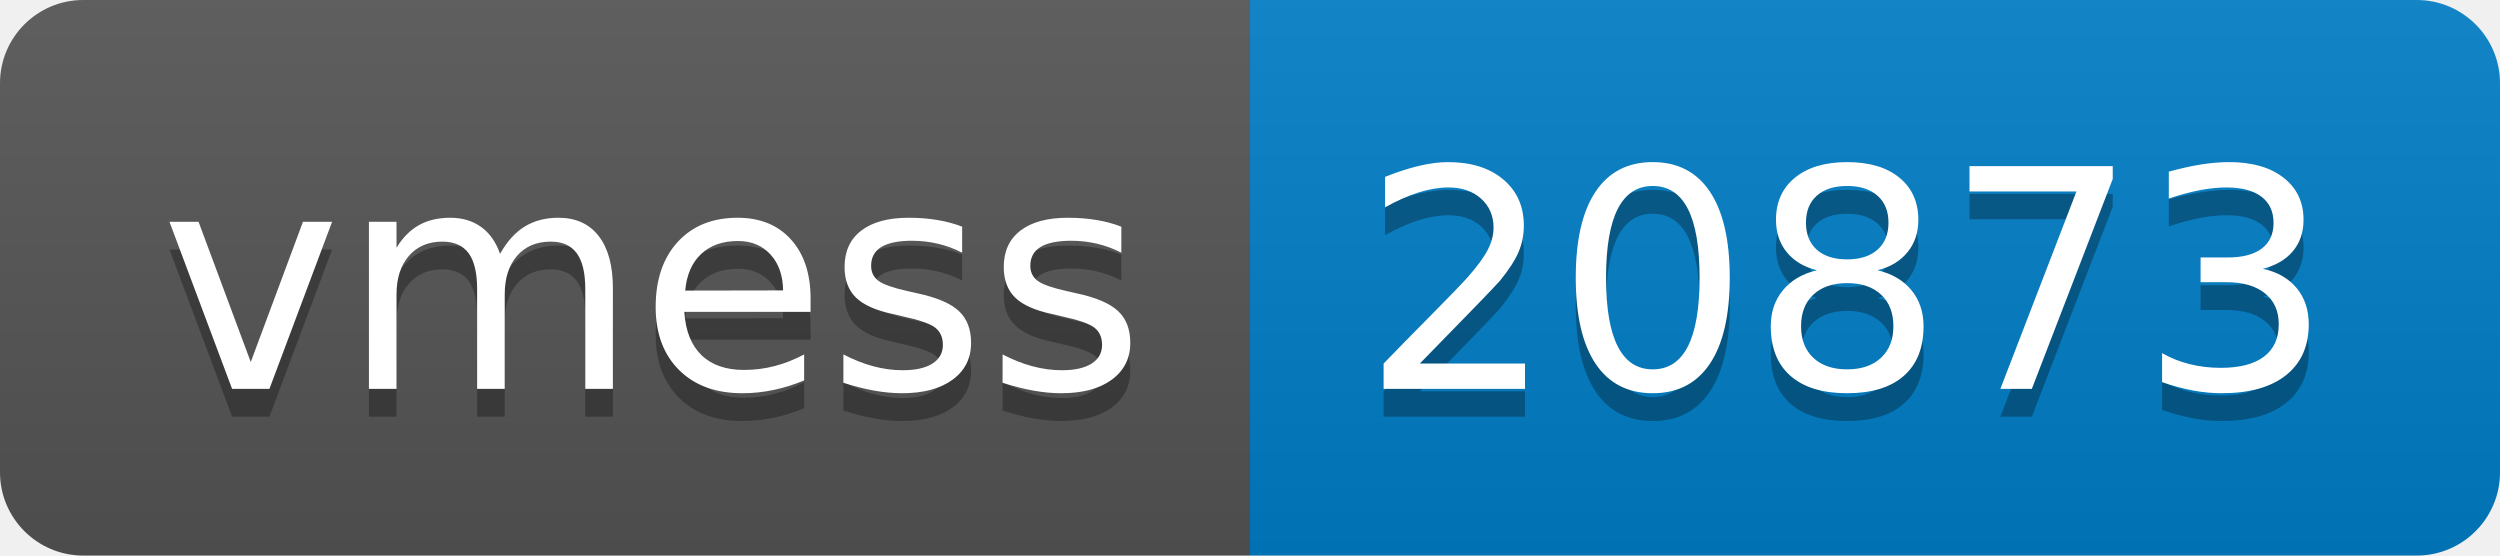
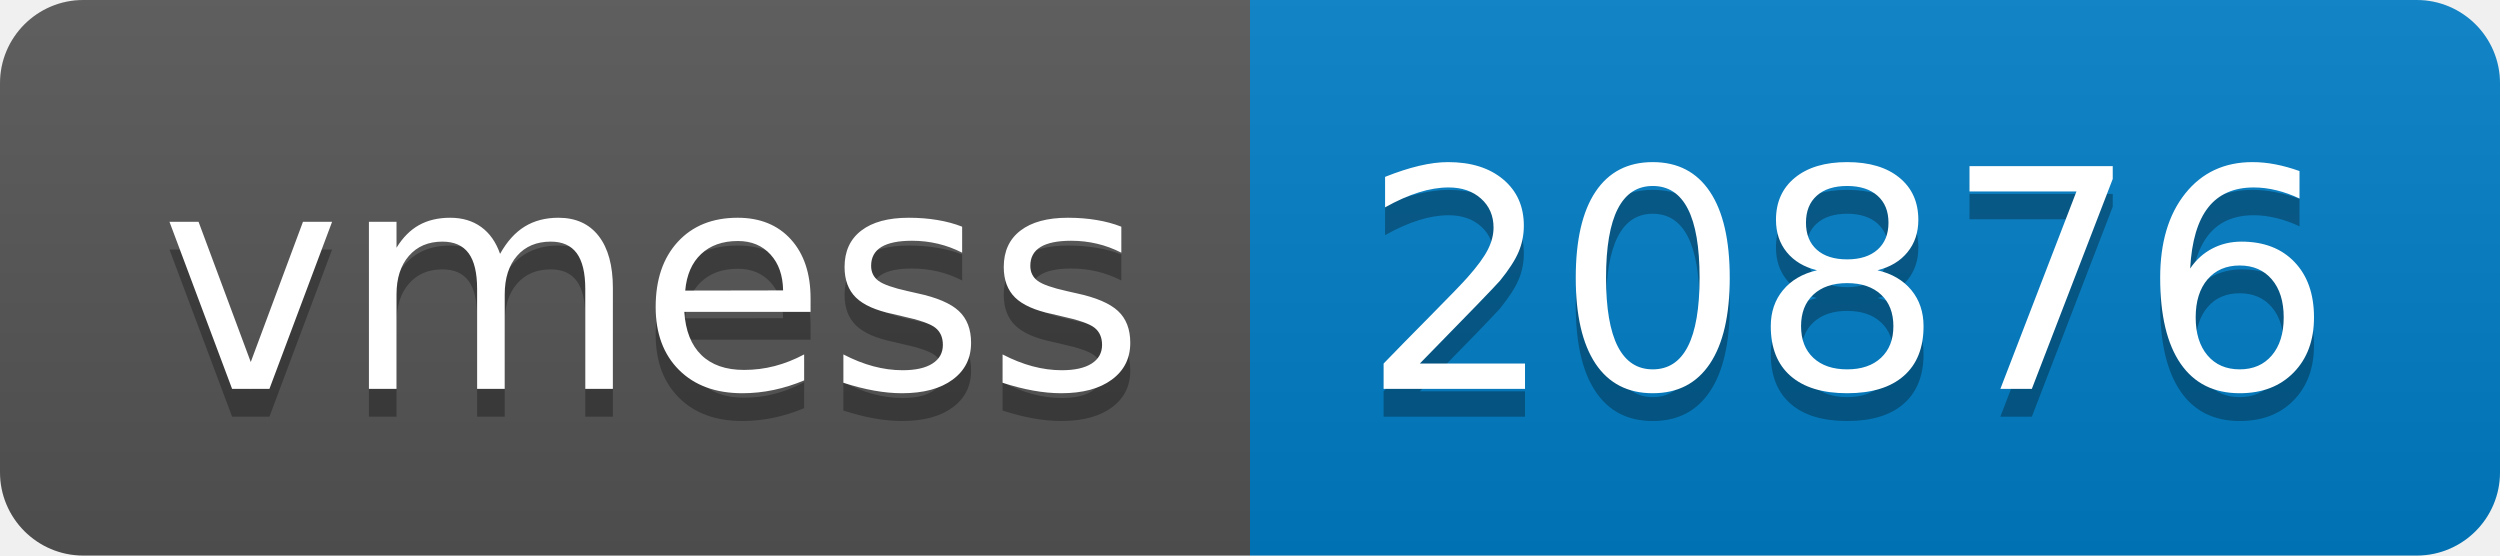
- <svg xmlns="http://www.w3.org/2000/svg" width="90" height="20" role="img" aria-label="vmess: 20873">
+ <svg xmlns="http://www.w3.org/2000/svg" width="90" height="20" role="img" aria-label="vmess: 20876">
  <linearGradient id="s" x2="0" y2="100%">
    <stop offset="0" stop-color="#bbb" stop-opacity=".1" />
    <stop offset="1" stop-opacity=".1" />
  </linearGradient>
  <clipPath id="r">
    <rect width="90" height="20" rx="3" fill="#fff" />
  </clipPath>
  <g clip-path="url(#r)">
    <rect width="45" height="20" fill="#555" />
    <rect x="45" width="45" height="20" fill="#007ec6" />
    <rect width="90" height="20" fill="url(#s)" />
  </g>
  <g fill="#fff" text-anchor="middle" font-family="Verdana,Geneva,DejaVu Sans,sans-serif" text-rendering="geometricPrecision" font-size="110">
    <text aria-hidden="true" x="235" y="150" fill="#010101" fill-opacity=".3" transform="scale(.1)" textLength="350">vmess</text>
    <text x="235" y="140" transform="scale(.1)" fill="#fff" textLength="350">vmess</text>
-     <text aria-hidden="true" x="665" y="150" fill="#010101" fill-opacity=".3" transform="scale(.1)" textLength="350">20873</text>
-     <text x="665" y="140" transform="scale(.1)" fill="#fff" textLength="350">20873</text>
+     <text aria-hidden="true" x="665" y="150" fill="#010101" fill-opacity=".3" transform="scale(.1)" textLength="350">20876</text>
+     <text x="665" y="140" transform="scale(.1)" fill="#fff" textLength="350">20876</text>
  </g>
</svg>
